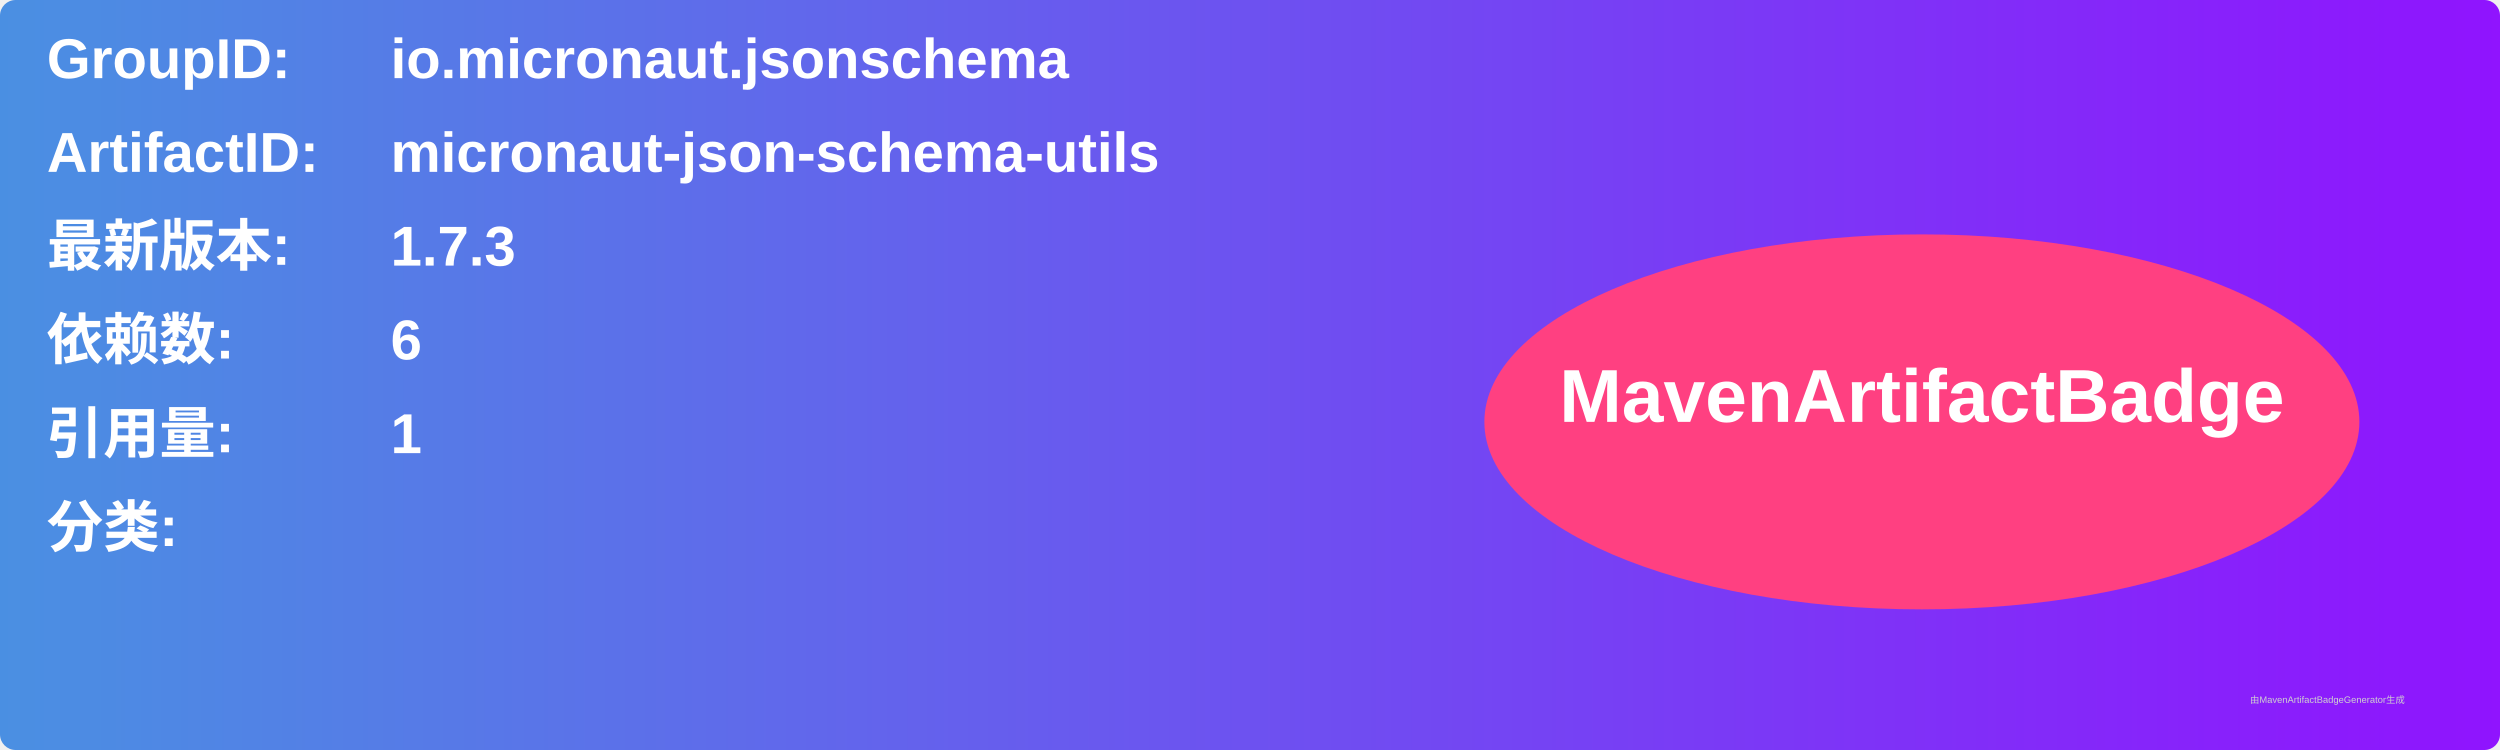
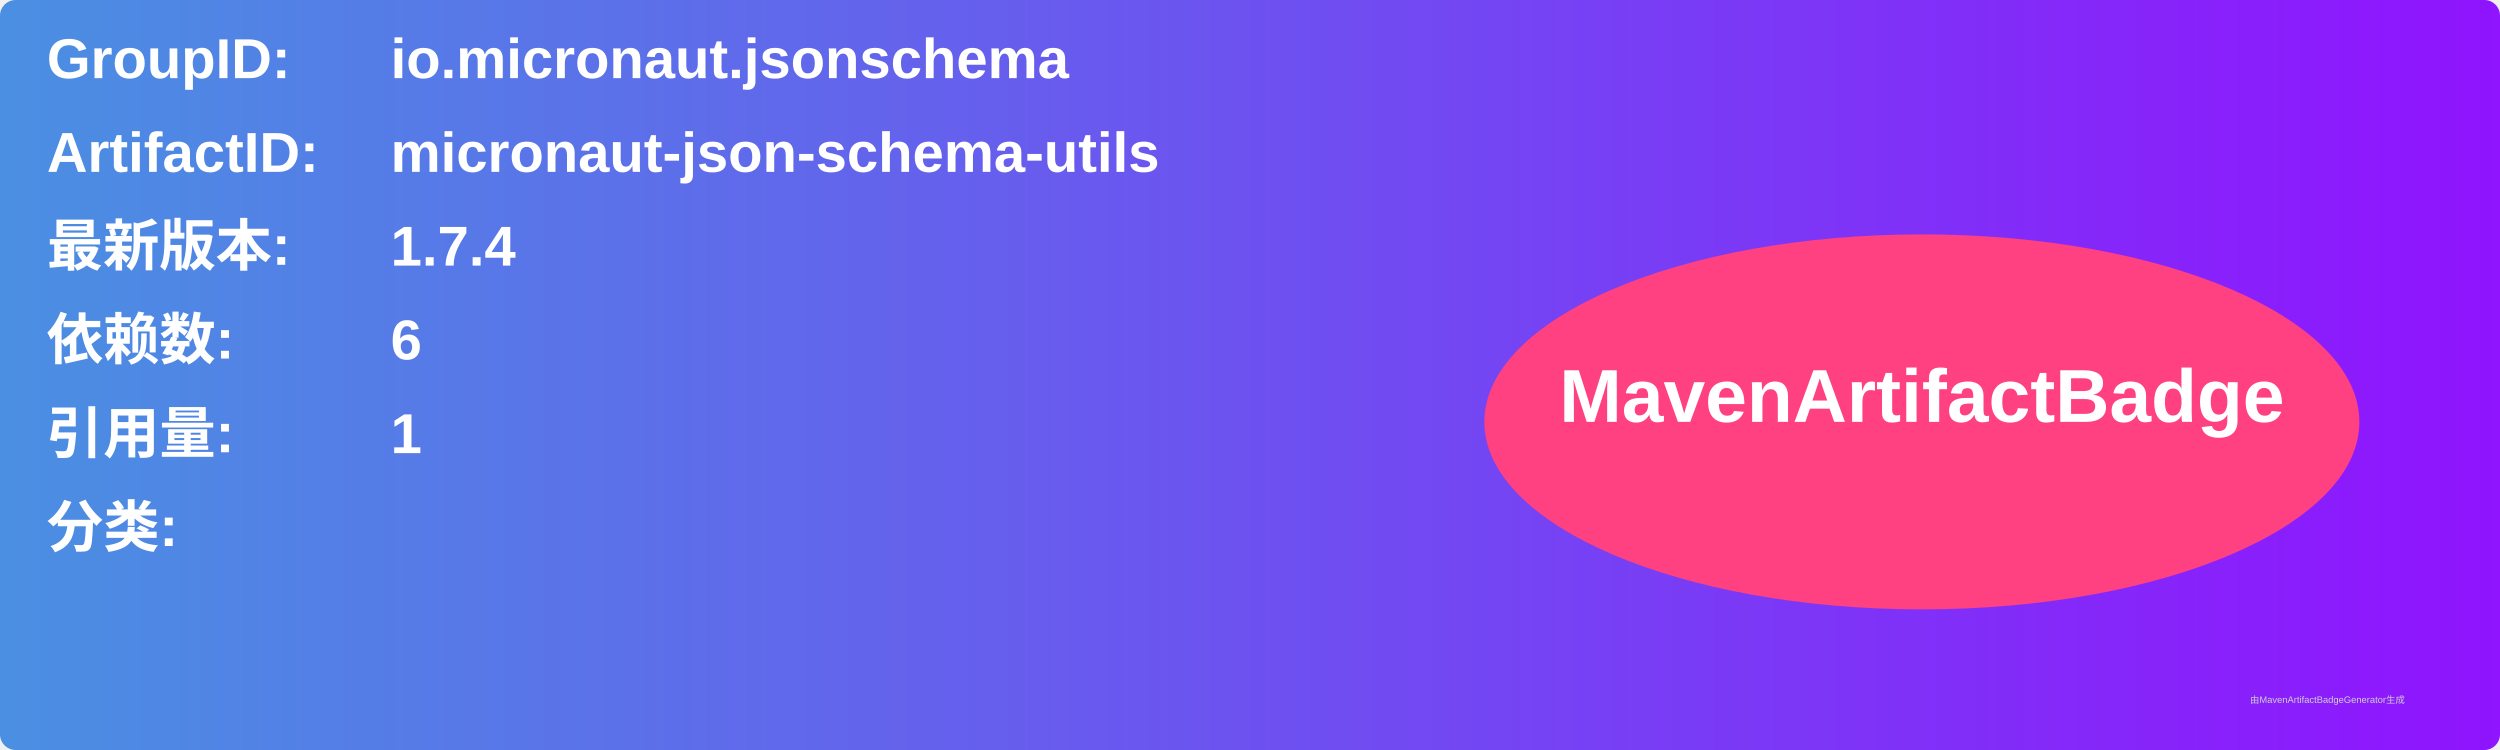
<svg xmlns="http://www.w3.org/2000/svg" width="800" height="240" viewBox="0 0 800 240">
  <linearGradient id="grad" x1="0%" y1="0%" x2="100%" y2="0%">
    <stop offset="0%" stop-color="#4a90e2" />
    <stop offset="100%" stop-color="#9013fe" />
  </linearGradient>
  <rect width="100%" height="100%" rx="5" ry="5" fill="url(#grad)" />
  <g transform="translate(15, 15)">
    <text x="0" y="10" font-family="Arial" font-size="18" fill="white" font-weight="bold" width="260">GroupID:</text>
    <text x="110" y="10" font-family="Arial" font-size="18" fill="white" font-weight="bold" width="460">io.micronaut.jsonschema</text>
    <text x="0" y="40" font-family="Arial" font-size="18" fill="white" font-weight="bold" width="260">ArtifactID:</text>
    <text x="110" y="40" font-family="Arial" font-size="18" fill="white" font-weight="bold" width="460">micronaut-json-schema-utils</text>
    <text x="0" y="70" font-family="Arial" font-size="18" fill="white" font-weight="bold">最新版本:</text>
    <text x="110" y="70" font-family="Arial" font-size="18" fill="white" font-weight="bold">
-       <tspan font-weight="bold">1.7.3</tspan>
+       <tspan font-weight="bold">1.7.4</tspan>
    </text>
    <text x="0" y="100" font-family="Arial" font-size="18" fill="white" font-weight="bold">依赖数: </text>
    <text x="110" y="100" font-family="Arial" font-size="18" fill="white">
      <tspan font-weight="bold">6</tspan>
    </text>
    <text x="0" y="130" font-family="Arial" font-size="18" fill="white" font-weight="bold">引用量: </text>
    <text x="110" y="130" font-family="Arial" font-size="18" fill="white">
      <tspan font-weight="bold">1</tspan>
    </text>
    <text x="0" y="160" font-family="Arial" font-size="18" fill="white" font-weight="bold">分类:</text>
    <text x="10" y="190" font-family="Arial" font-size="10" fill="white">
      <tspan font-weight="bold" />
    </text>
    <ellipse cx="600" cy="120" rx="140" ry="60" fill="#ff4081" />
    <text x="600" y="120" text-anchor="middle" font-family="Arial" font-size="24" fill="white" font-weight="bold">MavenArtifactBadge</text>
  </g>
  <text x="720" y="225" font-family="Arial" font-size="3" fill="#d0d0d0">由MavenArtifactBadgeGenerator生成</text>
</svg>
